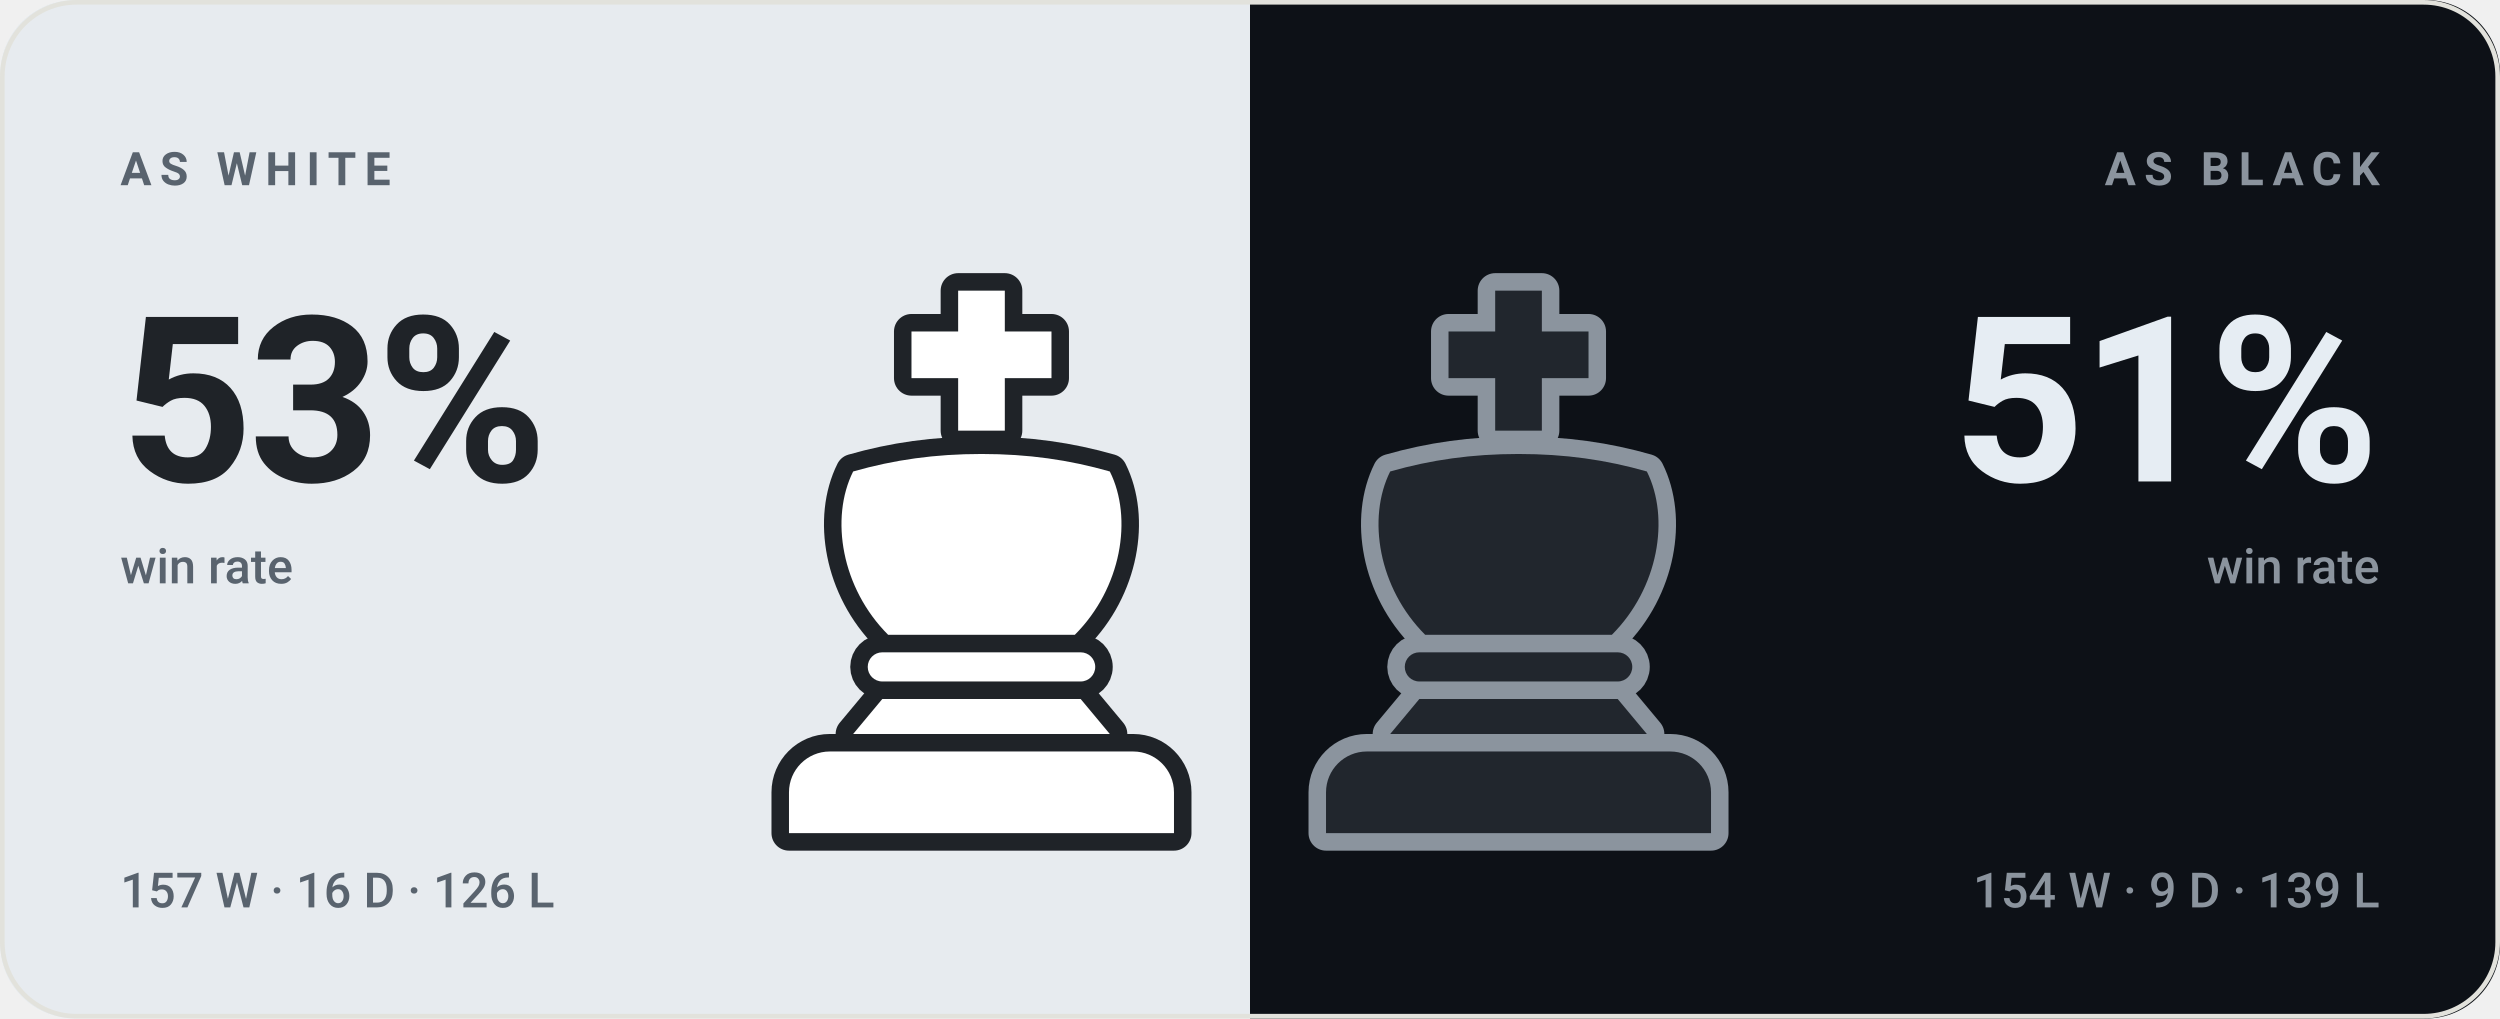
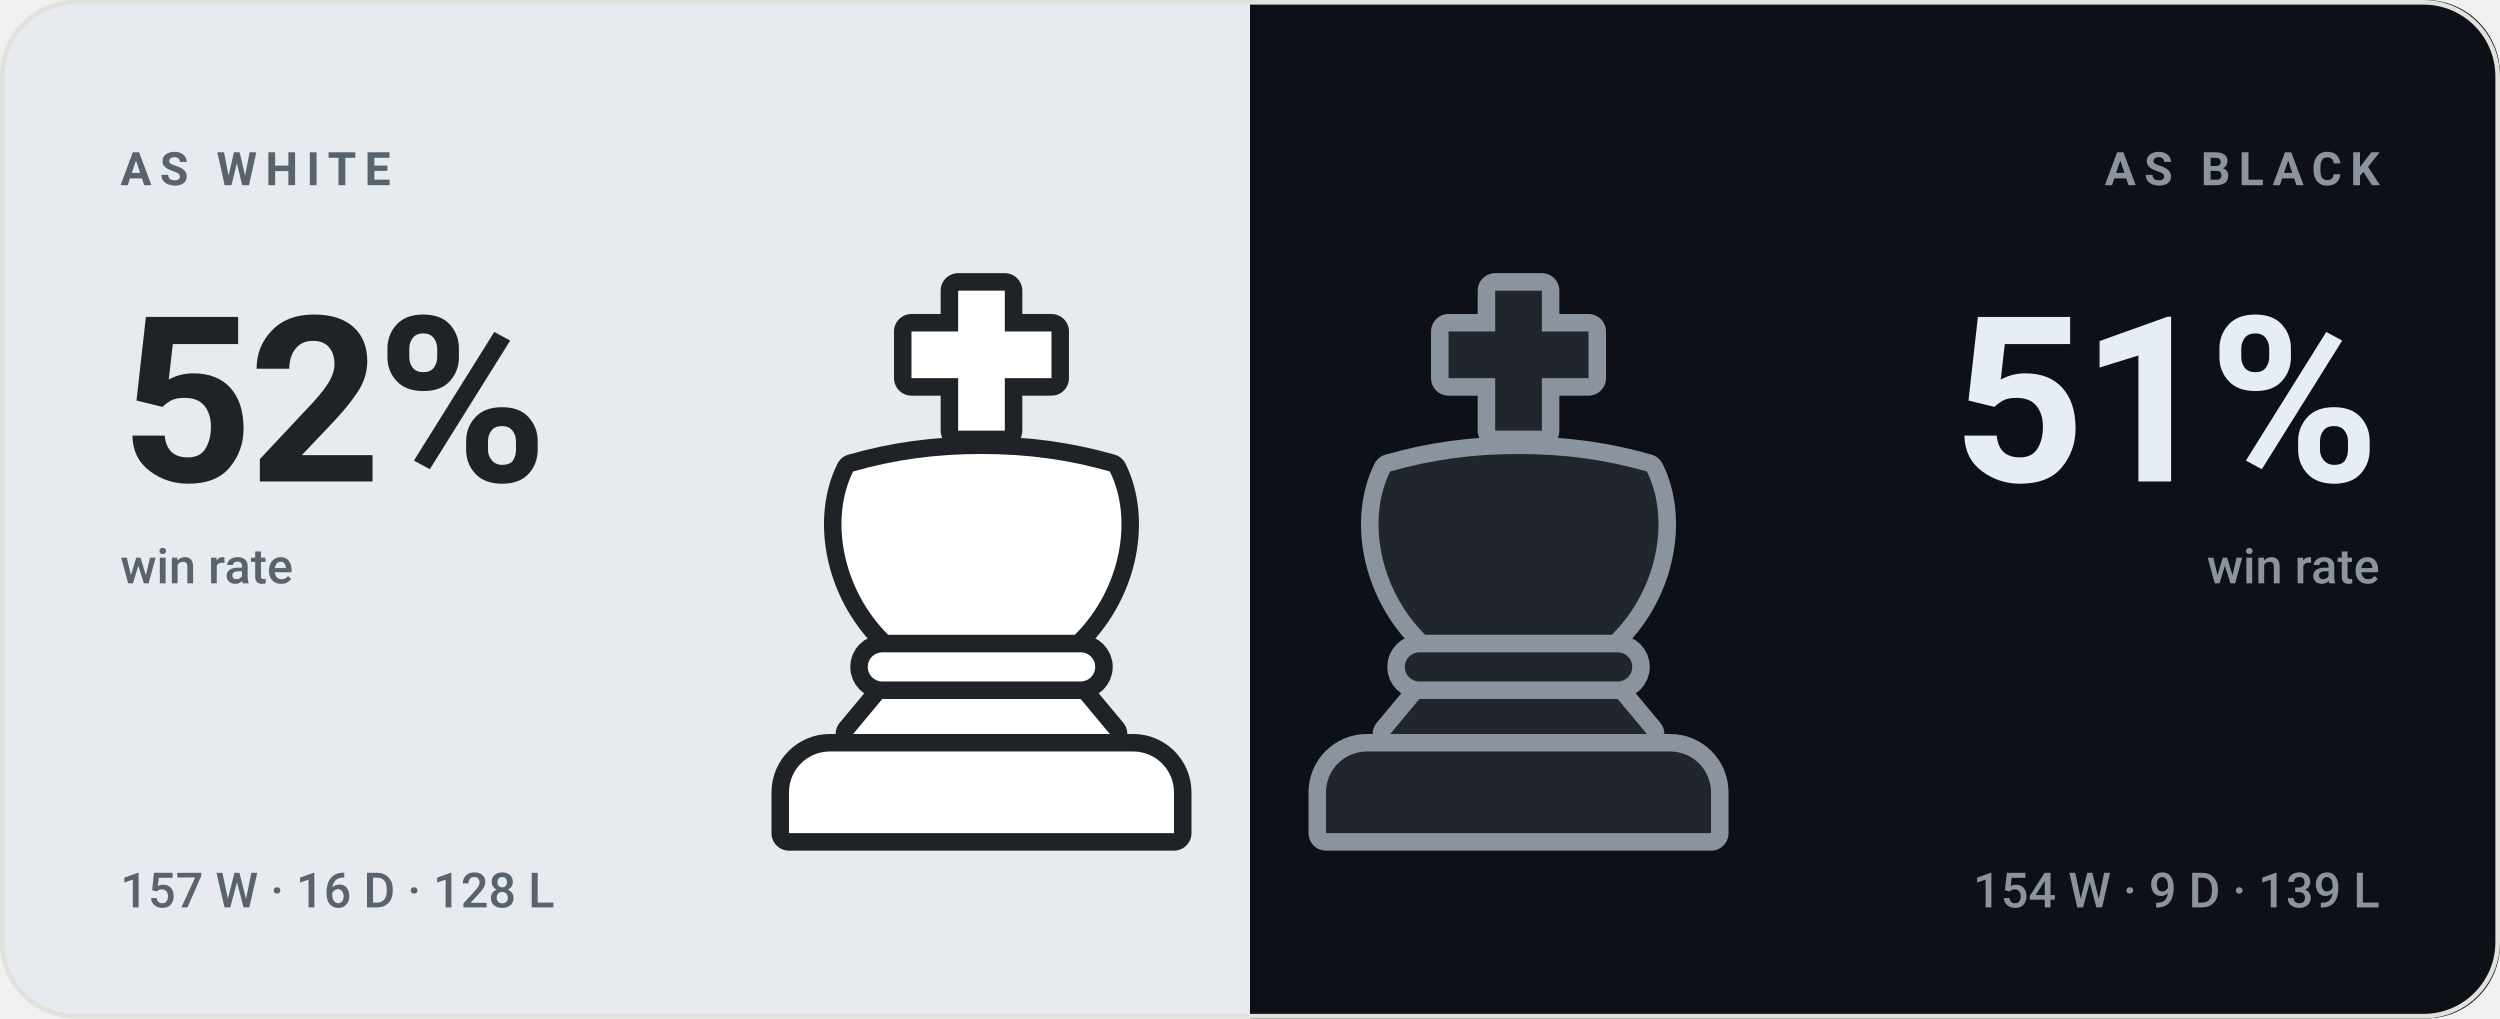
- <svg xmlns="http://www.w3.org/2000/svg" viewBox="0 0 540 220" width="540" height="220" role="img" aria-label="bappozl wins 53% as White and 51% as Black">
+ <svg xmlns="http://www.w3.org/2000/svg" viewBox="0 0 540 220" width="540" height="220" role="img" aria-label="bappozl wins 52% as White and 51% as Black">
  <style>svg{font-family:-apple-system,BlinkMacSystemFont,'Segoe UI',Roboto,'Helvetica Neue',Arial,sans-serif}text{fill:#14161a;white-space:pre}.bg{fill:#f7f7f4}.acc{fill:#4a7c2a}.win{fill:#0d8659}.draw{fill:#7c7f85}.loss{fill:#c0332f}.lbl{font-size:10px;font-weight:600;letter-spacing:.18em;fill:#6b7078}.cap{font-size:10.5px;font-weight:500;fill:#6b7078}.num{font-family:-apple-system,BlinkMacSystemFont,'Segoe UI',Roboto,'Helvetica Neue',Arial,sans-serif;font-weight:700;letter-spacing:-.02em}.tick{font-size:9px;font-weight:500;fill:#6b7078;opacity:.75}.dl{font-size:10px;font-weight:600}.rule{stroke:#e2e2dc;stroke-width:1;fill:none}.grid{stroke:#e2e2dc;stroke-width:1;fill:none;opacity:.7}.ln{fill:none;stroke:#4a7c2a;stroke-width:2;stroke-linecap:round;stroke-linejoin:round}.ring{stroke:#f7f7f4;stroke-width:2}.hollow{fill:none;stroke-width:1.5}.sq{fill:#14161a;opacity:.035}</style>
  <rect class="bg" width="540" height="220" rx="16" />
  <clipPath id="sp">
    <rect width="540" height="220" rx="16" />
  </clipPath>
  <g clip-path="url(#sp)">
    <rect width="270" height="220" fill="#e7ebef" />
    <rect x="270" width="270" height="220" fill="#0d1117" />
  </g>
  <g transform="translate(149.0,59.0) scale(1.26)">
    <g fill="#1f2328" stroke="#1f2328" stroke-width="6" stroke-linejoin="round">
      <path d="M46 3h8v7h8v8h-8v9h-8v-9h-8v-8h8z" />
      <path d="M28 34c7-2 14-3 22-3s15 1 22 3c4 8 2 20-6 28H34c-8-8-10-20-6-28z" />
      <path d="M33 65h34a2.5 2.5 0 0 1 0 5H33a2.5 2.5 0 0 1 0-5z" />
      <path d="M33 73h34l5 6H28z" />
      <path d="M24 82h52a7 7 0 0 1 7 7v7H17v-7a7 7 0 0 1 7-7z" />
    </g>
    <g fill="#ffffff">
      <path d="M46 3h8v7h8v8h-8v9h-8v-9h-8v-8h8z" />
      <path d="M28 34c7-2 14-3 22-3s15 1 22 3c4 8 2 20-6 28H34c-8-8-10-20-6-28z" />
      <path d="M33 65h34a2.5 2.5 0 0 1 0 5H33a2.5 2.5 0 0 1 0-5z" />
      <path d="M33 73h34l5 6H28z" />
      <path d="M24 82h52a7 7 0 0 1 7 7v7H17v-7a7 7 0 0 1 7-7z" />
    </g>
  </g>
  <g transform="translate(265.0,59.0) scale(1.26)">
    <g fill="#8b949e" stroke="#8b949e" stroke-width="6" stroke-linejoin="round">
      <path d="M46 3h8v7h8v8h-8v9h-8v-9h-8v-8h8z" />
      <path d="M28 34c7-2 14-3 22-3s15 1 22 3c4 8 2 20-6 28H34c-8-8-10-20-6-28z" />
      <path d="M33 65h34a2.5 2.5 0 0 1 0 5H33a2.5 2.5 0 0 1 0-5z" />
      <path d="M33 73h34l5 6H28z" />
      <path d="M24 82h52a7 7 0 0 1 7 7v7H17v-7a7 7 0 0 1 7-7z" />
    </g>
    <g fill="#21262d">
      <path d="M46 3h8v7h8v8h-8v9h-8v-9h-8v-8h8z" />
      <path d="M28 34c7-2 14-3 22-3s15 1 22 3c4 8 2 20-6 28H34c-8-8-10-20-6-28z" />
      <path d="M33 65h34a2.5 2.5 0 0 1 0 5H33a2.5 2.5 0 0 1 0-5z" />
      <path d="M33 73h34l5 6H28z" />
      <path d="M24 82h52a7 7 0 0 1 7 7v7H17v-7a7 7 0 0 1 7-7z" />
    </g>
  </g>
  <text class="lbl" x="26" y="40" style="fill:#59636e">AS WHITE</text>
-   <text class="num" x="26" y="104" style="fill:#1f2328;font-size:50px">53%</text>
+   <text class="num" x="26" y="104" style="fill:#1f2328;font-size:50px">52%</text>
  <text class="cap" x="26" y="126" style="fill:#59636e">win rate</text>
-   <text class="cap" x="26" y="196" style="fill:#59636e">157 W · 16 D · 126 L</text>
+   <text class="cap" x="26" y="196" style="fill:#59636e">157 W · 16 D · 128 L</text>
  <text class="lbl" x="514" y="40" text-anchor="end" style="fill:#8b949e">AS BLACK</text>
  <text class="num" x="514" y="104" text-anchor="end" style="fill:#e6edf3;font-size:50px">51%</text>
  <text class="cap" x="514" y="126" text-anchor="end" style="fill:#8b949e">win rate</text>
  <text class="cap" x="514" y="196" text-anchor="end" style="fill:#8b949e">154 W · 9 D · 139 L</text>
  <rect x=".5" y=".5" width="539" height="219" rx="16" fill="none" stroke="#e2e2dc" />
</svg>
